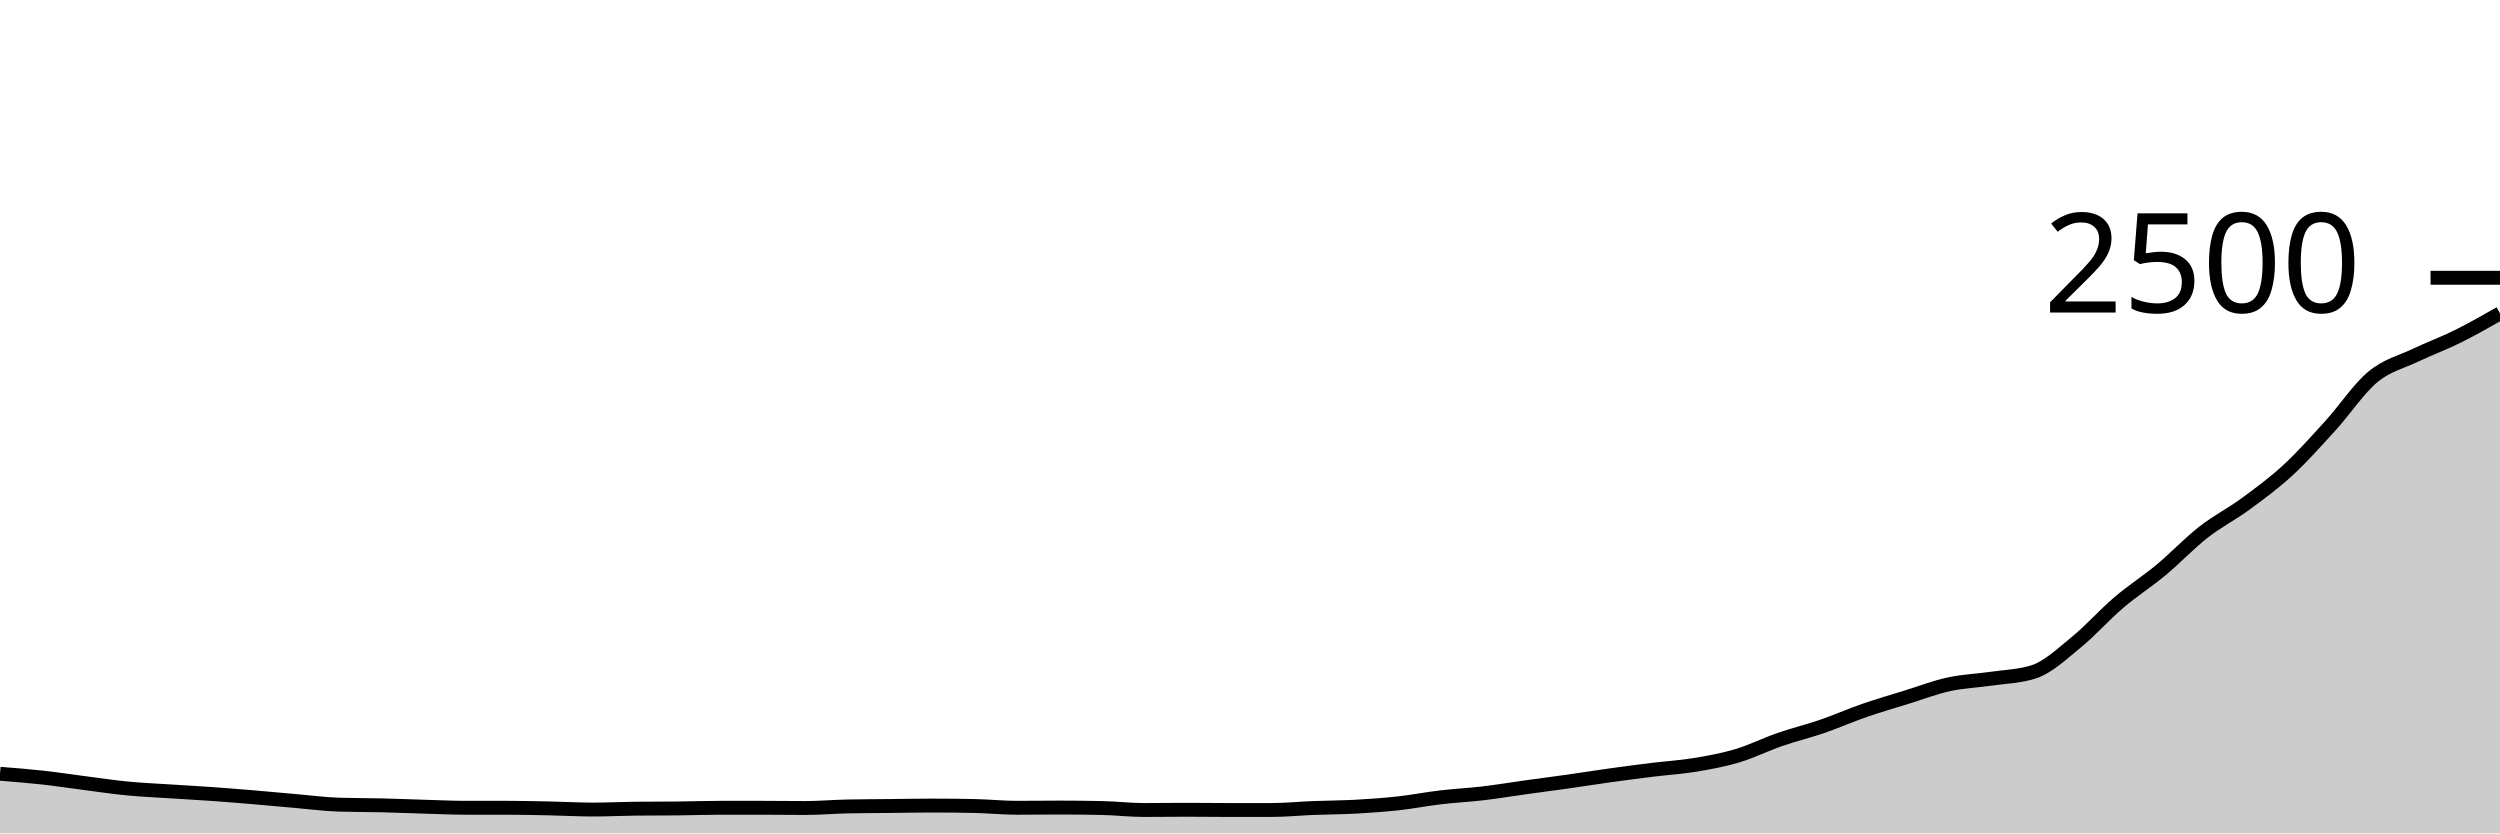
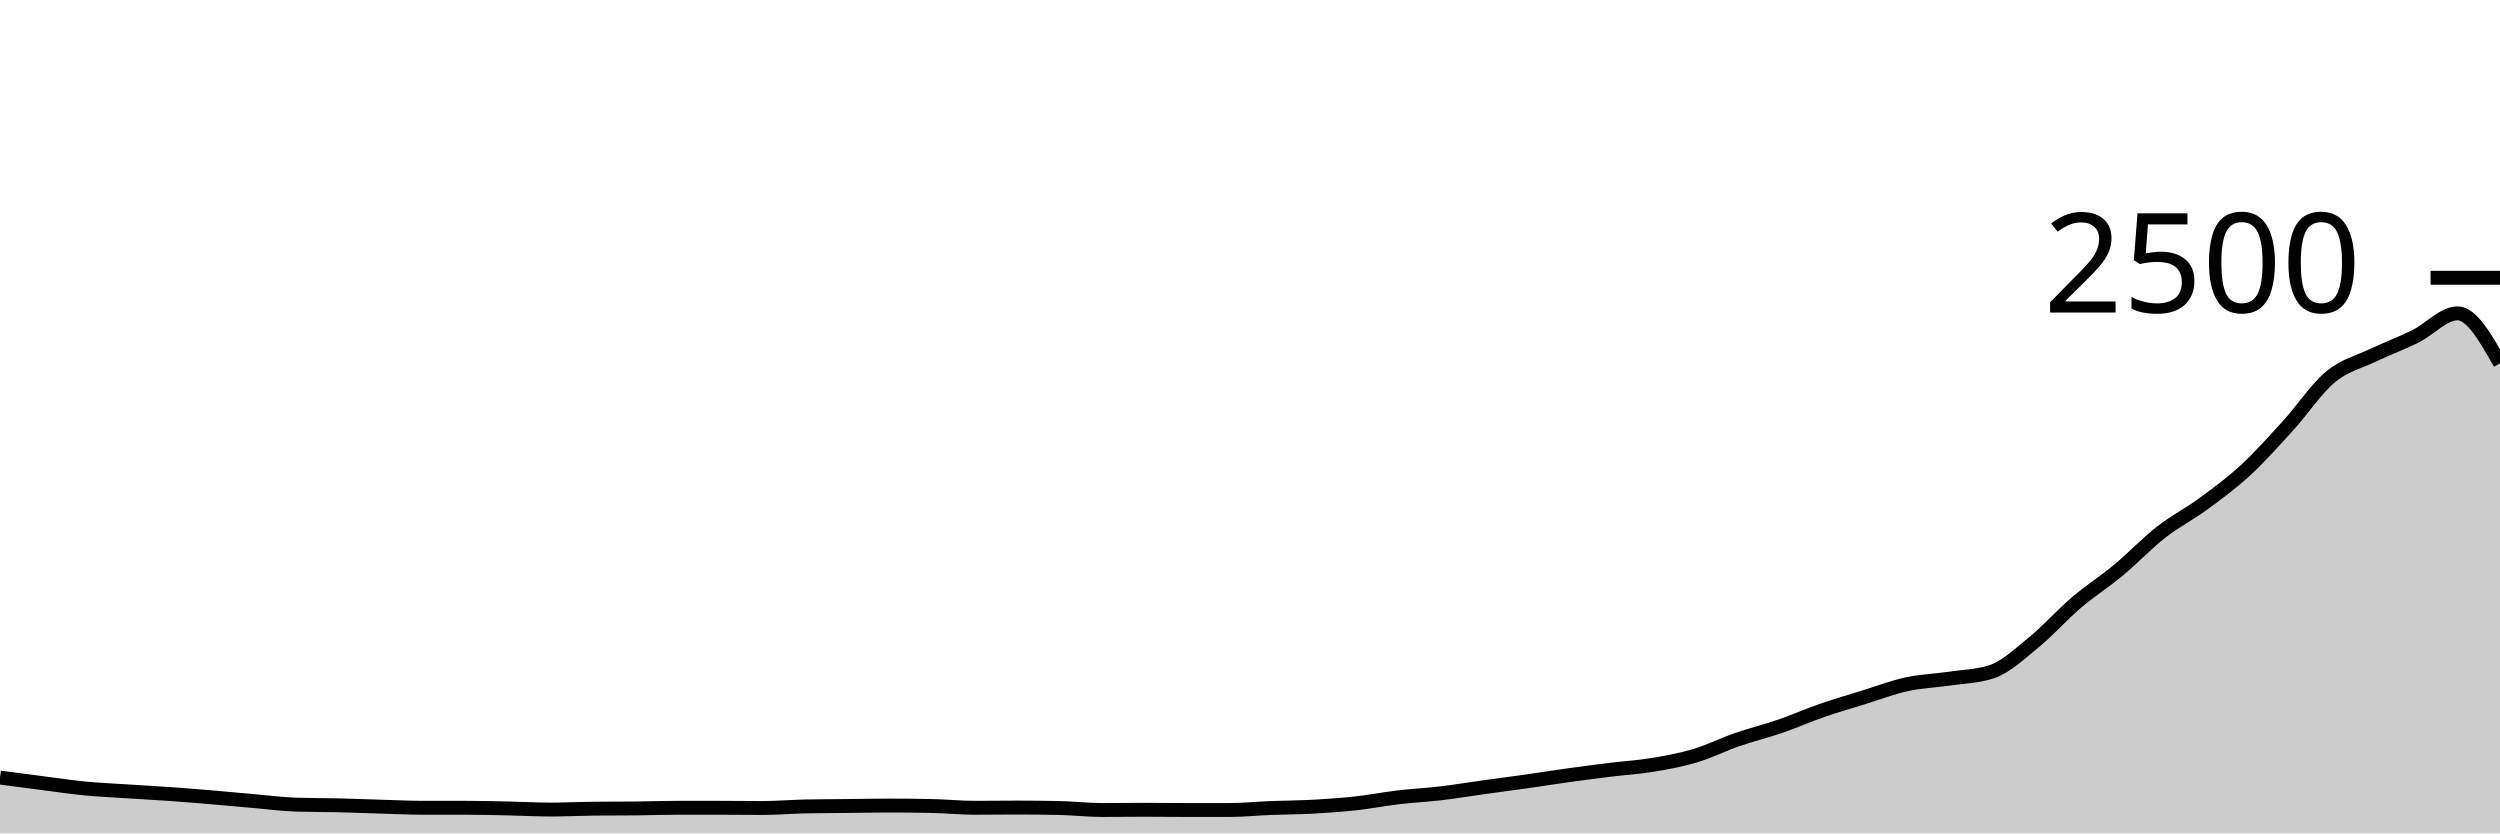
<svg xmlns="http://www.w3.org/2000/svg" viewBox="0 0 180 60">
  <g transform="translate(0,20)">
-     <path class="area" fill="rgba(0, 0, 0, 0.2)" d="M0,35.712C1.017,35.792,2.034,35.872,3.051,35.984C4.068,36.096,5.085,36.253,6.102,36.384C7.119,36.515,8.136,36.669,9.153,36.768C10.169,36.867,11.186,36.909,12.203,36.976C13.22,37.043,14.237,37.096,15.254,37.168C16.271,37.24,17.288,37.323,18.305,37.408C19.322,37.493,20.339,37.592,21.356,37.68C22.373,37.768,23.39,37.904,24.407,37.936C25.424,37.968,26.441,37.96,27.458,37.984C28.475,38.008,29.492,38.051,30.508,38.08C31.525,38.109,32.542,38.16,33.559,38.16C34.576,38.16,35.593,38.16,36.61,38.16C37.627,38.16,38.644,38.187,39.661,38.208C40.678,38.229,41.695,38.288,42.712,38.288C43.729,38.288,44.746,38.235,45.763,38.224C46.78,38.213,47.797,38.219,48.814,38.208C49.831,38.197,50.847,38.16,51.864,38.16C52.881,38.16,53.898,38.16,54.915,38.16C55.932,38.16,56.949,38.176,57.966,38.176C58.983,38.176,60,38.085,61.017,38.064C62.034,38.043,63.051,38.043,64.068,38.032C65.085,38.021,66.102,38,67.119,38C68.136,38,69.153,38.011,70.169,38.032C71.186,38.053,72.203,38.16,73.22,38.16C74.237,38.16,75.254,38.144,76.271,38.144C77.288,38.144,78.305,38.155,79.322,38.176C80.339,38.197,81.356,38.32,82.373,38.32C83.39,38.32,84.407,38.304,85.424,38.304C86.441,38.304,87.458,38.32,88.475,38.32C89.492,38.32,90.508,38.32,91.525,38.32C92.542,38.32,93.559,38.216,94.576,38.176C95.593,38.136,96.61,38.136,97.627,38.08C98.644,38.024,99.661,37.952,100.678,37.84C101.695,37.728,102.712,37.528,103.729,37.408C104.746,37.288,105.763,37.24,106.78,37.12C107.797,37,108.814,36.829,109.831,36.688C110.847,36.547,111.864,36.416,112.881,36.272C113.898,36.128,114.915,35.965,115.932,35.824C116.949,35.683,117.966,35.549,118.983,35.424C120,35.299,121.017,35.24,122.034,35.072C123.051,34.904,124.068,34.72,125.085,34.416C126.102,34.112,127.119,33.6,128.136,33.248C129.153,32.896,130.169,32.653,131.186,32.304C132.203,31.955,133.22,31.504,134.237,31.152C135.254,30.8,136.271,30.507,137.288,30.192C138.305,29.877,139.322,29.485,140.339,29.264C141.356,29.043,142.373,29.013,143.39,28.864C144.407,28.715,145.424,28.699,146.441,28.368C147.458,28.037,148.475,27.069,149.492,26.24C150.508,25.411,151.525,24.259,152.542,23.392C153.559,22.525,154.576,21.885,155.593,21.04C156.61,20.195,157.627,19.115,158.644,18.32C159.661,17.525,160.678,17.019,161.695,16.272C162.712,15.525,163.729,14.779,164.746,13.84C165.763,12.901,166.78,11.757,167.797,10.64C168.814,9.523,169.831,7.979,170.847,7.136C171.864,6.293,172.881,6.069,173.898,5.584C174.915,5.099,175.932,4.728,176.949,4.224C177.966,3.72,178.983,3.14,180,2.56L180,40C178.983,40,177.966,40,176.949,40C175.932,40,174.915,40,173.898,40C172.881,40,171.864,40,170.847,40C169.831,40,168.814,40,167.797,40C166.78,40,165.763,40,164.746,40C163.729,40,162.712,40,161.695,40C160.678,40,159.661,40,158.644,40C157.627,40,156.61,40,155.593,40C154.576,40,153.559,40,152.542,40C151.525,40,150.508,40,149.492,40C148.475,40,147.458,40,146.441,40C145.424,40,144.407,40,143.39,40C142.373,40,141.356,40,140.339,40C139.322,40,138.305,40,137.288,40C136.271,40,135.254,40,134.237,40C133.22,40,132.203,40,131.186,40C130.169,40,129.153,40,128.136,40C127.119,40,126.102,40,125.085,40C124.068,40,123.051,40,122.034,40C121.017,40,120,40,118.983,40C117.966,40,116.949,40,115.932,40C114.915,40,113.898,40,112.881,40C111.864,40,110.847,40,109.831,40C108.814,40,107.797,40,106.78,40C105.763,40,104.746,40,103.729,40C102.712,40,101.695,40,100.678,40C99.661,40,98.644,40,97.627,40C96.61,40,95.593,40,94.576,40C93.559,40,92.542,40,91.525,40C90.508,40,89.492,40,88.475,40C87.458,40,86.441,40,85.424,40C84.407,40,83.39,40,82.373,40C81.356,40,80.339,40,79.322,40C78.305,40,77.288,40,76.271,40C75.254,40,74.237,40,73.22,40C72.203,40,71.186,40,70.169,40C69.153,40,68.136,40,67.119,40C66.102,40,65.085,40,64.068,40C63.051,40,62.034,40,61.017,40C60,40,58.983,40,57.966,40C56.949,40,55.932,40,54.915,40C53.898,40,52.881,40,51.864,40C50.847,40,49.831,40,48.814,40C47.797,40,46.78,40,45.763,40C44.746,40,43.729,40,42.712,40C41.695,40,40.678,40,39.661,40C38.644,40,37.627,40,36.61,40C35.593,40,34.576,40,33.559,40C32.542,40,31.525,40,30.508,40C29.492,40,28.475,40,27.458,40C26.441,40,25.424,40,24.407,40C23.39,40,22.373,40,21.356,40C20.339,40,19.322,40,18.305,40C17.288,40,16.271,40,15.254,40C14.237,40,13.22,40,12.203,40C11.186,40,10.169,40,9.153,40C8.136,40,7.119,40,6.102,40C5.085,40,4.068,40,3.051,40C2.034,40,1.017,40,0,40Z" />
-     <path class="line" stroke="black" fill="none" d="M0,35.712C1.017,35.792,2.034,35.872,3.051,35.984C4.068,36.096,5.085,36.253,6.102,36.384C7.119,36.515,8.136,36.669,9.153,36.768C10.169,36.867,11.186,36.909,12.203,36.976C13.22,37.043,14.237,37.096,15.254,37.168C16.271,37.24,17.288,37.323,18.305,37.408C19.322,37.493,20.339,37.592,21.356,37.68C22.373,37.768,23.39,37.904,24.407,37.936C25.424,37.968,26.441,37.96,27.458,37.984C28.475,38.008,29.492,38.051,30.508,38.08C31.525,38.109,32.542,38.16,33.559,38.16C34.576,38.16,35.593,38.16,36.61,38.16C37.627,38.16,38.644,38.187,39.661,38.208C40.678,38.229,41.695,38.288,42.712,38.288C43.729,38.288,44.746,38.235,45.763,38.224C46.78,38.213,47.797,38.219,48.814,38.208C49.831,38.197,50.847,38.16,51.864,38.16C52.881,38.16,53.898,38.16,54.915,38.16C55.932,38.16,56.949,38.176,57.966,38.176C58.983,38.176,60,38.085,61.017,38.064C62.034,38.043,63.051,38.043,64.068,38.032C65.085,38.021,66.102,38,67.119,38C68.136,38,69.153,38.011,70.169,38.032C71.186,38.053,72.203,38.16,73.22,38.16C74.237,38.16,75.254,38.144,76.271,38.144C77.288,38.144,78.305,38.155,79.322,38.176C80.339,38.197,81.356,38.32,82.373,38.32C83.39,38.32,84.407,38.304,85.424,38.304C86.441,38.304,87.458,38.32,88.475,38.32C89.492,38.32,90.508,38.32,91.525,38.32C92.542,38.32,93.559,38.216,94.576,38.176C95.593,38.136,96.61,38.136,97.627,38.08C98.644,38.024,99.661,37.952,100.678,37.84C101.695,37.728,102.712,37.528,103.729,37.408C104.746,37.288,105.763,37.24,106.78,37.12C107.797,37,108.814,36.829,109.831,36.688C110.847,36.547,111.864,36.416,112.881,36.272C113.898,36.128,114.915,35.965,115.932,35.824C116.949,35.683,117.966,35.549,118.983,35.424C120,35.299,121.017,35.24,122.034,35.072C123.051,34.904,124.068,34.72,125.085,34.416C126.102,34.112,127.119,33.6,128.136,33.248C129.153,32.896,130.169,32.653,131.186,32.304C132.203,31.955,133.22,31.504,134.237,31.152C135.254,30.8,136.271,30.507,137.288,30.192C138.305,29.877,139.322,29.485,140.339,29.264C141.356,29.043,142.373,29.013,143.39,28.864C144.407,28.715,145.424,28.699,146.441,28.368C147.458,28.037,148.475,27.069,149.492,26.24C150.508,25.411,151.525,24.259,152.542,23.392C153.559,22.525,154.576,21.885,155.593,21.04C156.61,20.195,157.627,19.115,158.644,18.32C159.661,17.525,160.678,17.019,161.695,16.272C162.712,15.525,163.729,14.779,164.746,13.84C165.763,12.901,166.78,11.757,167.797,10.64C168.814,9.523,169.831,7.979,170.847,7.136C171.864,6.293,172.881,6.069,173.898,5.584C174.915,5.099,175.932,4.728,176.949,4.224C177.966,3.72,178.983,3.14,180,2.56" />
+     <path class="area" fill="rgba(0, 0, 0, 0.2)" d="M0,35.984C1.017,36.119,2.034,36.253,3.051,36.384C4.068,36.515,5.085,36.669,6.102,36.768C7.119,36.867,8.136,36.909,9.153,36.976C10.169,37.043,11.186,37.096,12.203,37.168C13.22,37.24,14.237,37.323,15.254,37.408C16.271,37.493,17.288,37.592,18.305,37.68C19.322,37.768,20.339,37.904,21.356,37.936C22.373,37.968,23.39,37.96,24.407,37.984C25.424,38.008,26.441,38.051,27.458,38.08C28.475,38.109,29.492,38.16,30.508,38.16C31.525,38.16,32.542,38.16,33.559,38.16C34.576,38.16,35.593,38.187,36.61,38.208C37.627,38.229,38.644,38.288,39.661,38.288C40.678,38.288,41.695,38.235,42.712,38.224C43.729,38.213,44.746,38.219,45.763,38.208C46.78,38.197,47.797,38.16,48.814,38.16C49.831,38.16,50.847,38.16,51.864,38.16C52.881,38.16,53.898,38.176,54.915,38.176C55.932,38.176,56.949,38.085,57.966,38.064C58.983,38.043,60,38.043,61.017,38.032C62.034,38.021,63.051,38,64.068,38C65.085,38,66.102,38.011,67.119,38.032C68.136,38.053,69.153,38.16,70.169,38.16C71.186,38.16,72.203,38.144,73.22,38.144C74.237,38.144,75.254,38.155,76.271,38.176C77.288,38.197,78.305,38.32,79.322,38.32C80.339,38.32,81.356,38.304,82.373,38.304C83.39,38.304,84.407,38.32,85.424,38.32C86.441,38.32,87.458,38.32,88.475,38.32C89.492,38.32,90.508,38.216,91.525,38.176C92.542,38.136,93.559,38.136,94.576,38.08C95.593,38.024,96.61,37.952,97.627,37.84C98.644,37.728,99.661,37.528,100.678,37.408C101.695,37.288,102.712,37.24,103.729,37.12C104.746,37,105.763,36.829,106.78,36.688C107.797,36.547,108.814,36.416,109.831,36.272C110.847,36.128,111.864,35.965,112.881,35.824C113.898,35.683,114.915,35.549,115.932,35.424C116.949,35.299,117.966,35.24,118.983,35.072C120,34.904,121.017,34.72,122.034,34.416C123.051,34.112,124.068,33.6,125.085,33.248C126.102,32.896,127.119,32.653,128.136,32.304C129.153,31.955,130.169,31.504,131.186,31.152C132.203,30.8,133.22,30.507,134.237,30.192C135.254,29.877,136.271,29.485,137.288,29.264C138.305,29.043,139.322,29.013,140.339,28.864C141.356,28.715,142.373,28.699,143.39,28.368C144.407,28.037,145.424,27.069,146.441,26.24C147.458,25.411,148.475,24.259,149.492,23.392C150.508,22.525,151.525,21.885,152.542,21.04C153.559,20.195,154.576,19.115,155.593,18.32C156.61,17.525,157.627,17.019,158.644,16.272C159.661,15.525,160.678,14.779,161.695,13.84C162.712,12.901,163.729,11.757,164.746,10.64C165.763,9.523,166.78,7.979,167.797,7.136C168.814,6.293,169.831,6.069,170.847,5.584C171.864,5.099,172.881,4.728,173.898,4.224C174.915,3.72,175.932,2.56,176.949,2.56C177.966,2.56,178.983,4.36,180,6.16L180,40C178.983,40,177.966,40,176.949,40C175.932,40,174.915,40,173.898,40C172.881,40,171.864,40,170.847,40C169.831,40,168.814,40,167.797,40C166.78,40,165.763,40,164.746,40C163.729,40,162.712,40,161.695,40C160.678,40,159.661,40,158.644,40C157.627,40,156.61,40,155.593,40C154.576,40,153.559,40,152.542,40C151.525,40,150.508,40,149.492,40C148.475,40,147.458,40,146.441,40C145.424,40,144.407,40,143.39,40C142.373,40,141.356,40,140.339,40C139.322,40,138.305,40,137.288,40C136.271,40,135.254,40,134.237,40C133.22,40,132.203,40,131.186,40C130.169,40,129.153,40,128.136,40C127.119,40,126.102,40,125.085,40C124.068,40,123.051,40,122.034,40C121.017,40,120,40,118.983,40C117.966,40,116.949,40,115.932,40C114.915,40,113.898,40,112.881,40C111.864,40,110.847,40,109.831,40C108.814,40,107.797,40,106.78,40C105.763,40,104.746,40,103.729,40C102.712,40,101.695,40,100.678,40C99.661,40,98.644,40,97.627,40C96.61,40,95.593,40,94.576,40C93.559,40,92.542,40,91.525,40C90.508,40,89.492,40,88.475,40C87.458,40,86.441,40,85.424,40C84.407,40,83.39,40,82.373,40C81.356,40,80.339,40,79.322,40C78.305,40,77.288,40,76.271,40C75.254,40,74.237,40,73.22,40C72.203,40,71.186,40,70.169,40C69.153,40,68.136,40,67.119,40C66.102,40,65.085,40,64.068,40C63.051,40,62.034,40,61.017,40C60,40,58.983,40,57.966,40C56.949,40,55.932,40,54.915,40C53.898,40,52.881,40,51.864,40C50.847,40,49.831,40,48.814,40C47.797,40,46.78,40,45.763,40C44.746,40,43.729,40,42.712,40C41.695,40,40.678,40,39.661,40C38.644,40,37.627,40,36.61,40C35.593,40,34.576,40,33.559,40C32.542,40,31.525,40,30.508,40C29.492,40,28.475,40,27.458,40C26.441,40,25.424,40,24.407,40C23.39,40,22.373,40,21.356,40C20.339,40,19.322,40,18.305,40C17.288,40,16.271,40,15.254,40C14.237,40,13.22,40,12.203,40C11.186,40,10.169,40,9.153,40C8.136,40,7.119,40,6.102,40C5.085,40,4.068,40,3.051,40C2.034,40,1.017,40,0,40Z" />
+     <path class="line" stroke="black" fill="none" d="M0,35.984C1.017,36.119,2.034,36.253,3.051,36.384C4.068,36.515,5.085,36.669,6.102,36.768C7.119,36.867,8.136,36.909,9.153,36.976C10.169,37.043,11.186,37.096,12.203,37.168C13.22,37.24,14.237,37.323,15.254,37.408C16.271,37.493,17.288,37.592,18.305,37.68C19.322,37.768,20.339,37.904,21.356,37.936C22.373,37.968,23.39,37.96,24.407,37.984C25.424,38.008,26.441,38.051,27.458,38.08C28.475,38.109,29.492,38.16,30.508,38.16C31.525,38.16,32.542,38.16,33.559,38.16C34.576,38.16,35.593,38.187,36.61,38.208C37.627,38.229,38.644,38.288,39.661,38.288C40.678,38.288,41.695,38.235,42.712,38.224C43.729,38.213,44.746,38.219,45.763,38.208C46.78,38.197,47.797,38.16,48.814,38.16C49.831,38.16,50.847,38.16,51.864,38.16C52.881,38.16,53.898,38.176,54.915,38.176C55.932,38.176,56.949,38.085,57.966,38.064C58.983,38.043,60,38.043,61.017,38.032C62.034,38.021,63.051,38,64.068,38C65.085,38,66.102,38.011,67.119,38.032C68.136,38.053,69.153,38.16,70.169,38.16C71.186,38.16,72.203,38.144,73.22,38.144C74.237,38.144,75.254,38.155,76.271,38.176C77.288,38.197,78.305,38.32,79.322,38.32C80.339,38.32,81.356,38.304,82.373,38.304C83.39,38.304,84.407,38.32,85.424,38.32C86.441,38.32,87.458,38.32,88.475,38.32C89.492,38.32,90.508,38.216,91.525,38.176C92.542,38.136,93.559,38.136,94.576,38.08C95.593,38.024,96.61,37.952,97.627,37.84C98.644,37.728,99.661,37.528,100.678,37.408C101.695,37.288,102.712,37.24,103.729,37.12C104.746,37,105.763,36.829,106.78,36.688C107.797,36.547,108.814,36.416,109.831,36.272C110.847,36.128,111.864,35.965,112.881,35.824C113.898,35.683,114.915,35.549,115.932,35.424C116.949,35.299,117.966,35.24,118.983,35.072C120,34.904,121.017,34.72,122.034,34.416C123.051,34.112,124.068,33.6,125.085,33.248C126.102,32.896,127.119,32.653,128.136,32.304C129.153,31.955,130.169,31.504,131.186,31.152C132.203,30.8,133.22,30.507,134.237,30.192C135.254,29.877,136.271,29.485,137.288,29.264C138.305,29.043,139.322,29.013,140.339,28.864C141.356,28.715,142.373,28.699,143.39,28.368C144.407,28.037,145.424,27.069,146.441,26.24C147.458,25.411,148.475,24.259,149.492,23.392C150.508,22.525,151.525,21.885,152.542,21.04C153.559,20.195,154.576,19.115,155.593,18.32C156.61,17.525,157.627,17.019,158.644,16.272C159.661,15.525,160.678,14.779,161.695,13.84C162.712,12.901,163.729,11.757,164.746,10.64C165.763,9.523,166.78,7.979,167.797,7.136C168.814,6.293,169.831,6.069,170.847,5.584C171.864,5.099,172.881,4.728,173.898,4.224C174.915,3.72,175.932,2.56,176.949,2.56C177.966,2.56,178.983,4.36,180,6.16" />
    <path class="axis-ceiling" stroke-width="1" stroke="black" fill="none" d="M175,0L180,0" />
    <text class="axis-ceiling-label" font-family="sans-serif" text-anchor="end" font-size="10px" x="170" y="2.5">2500</text>
  </g>
</svg>
